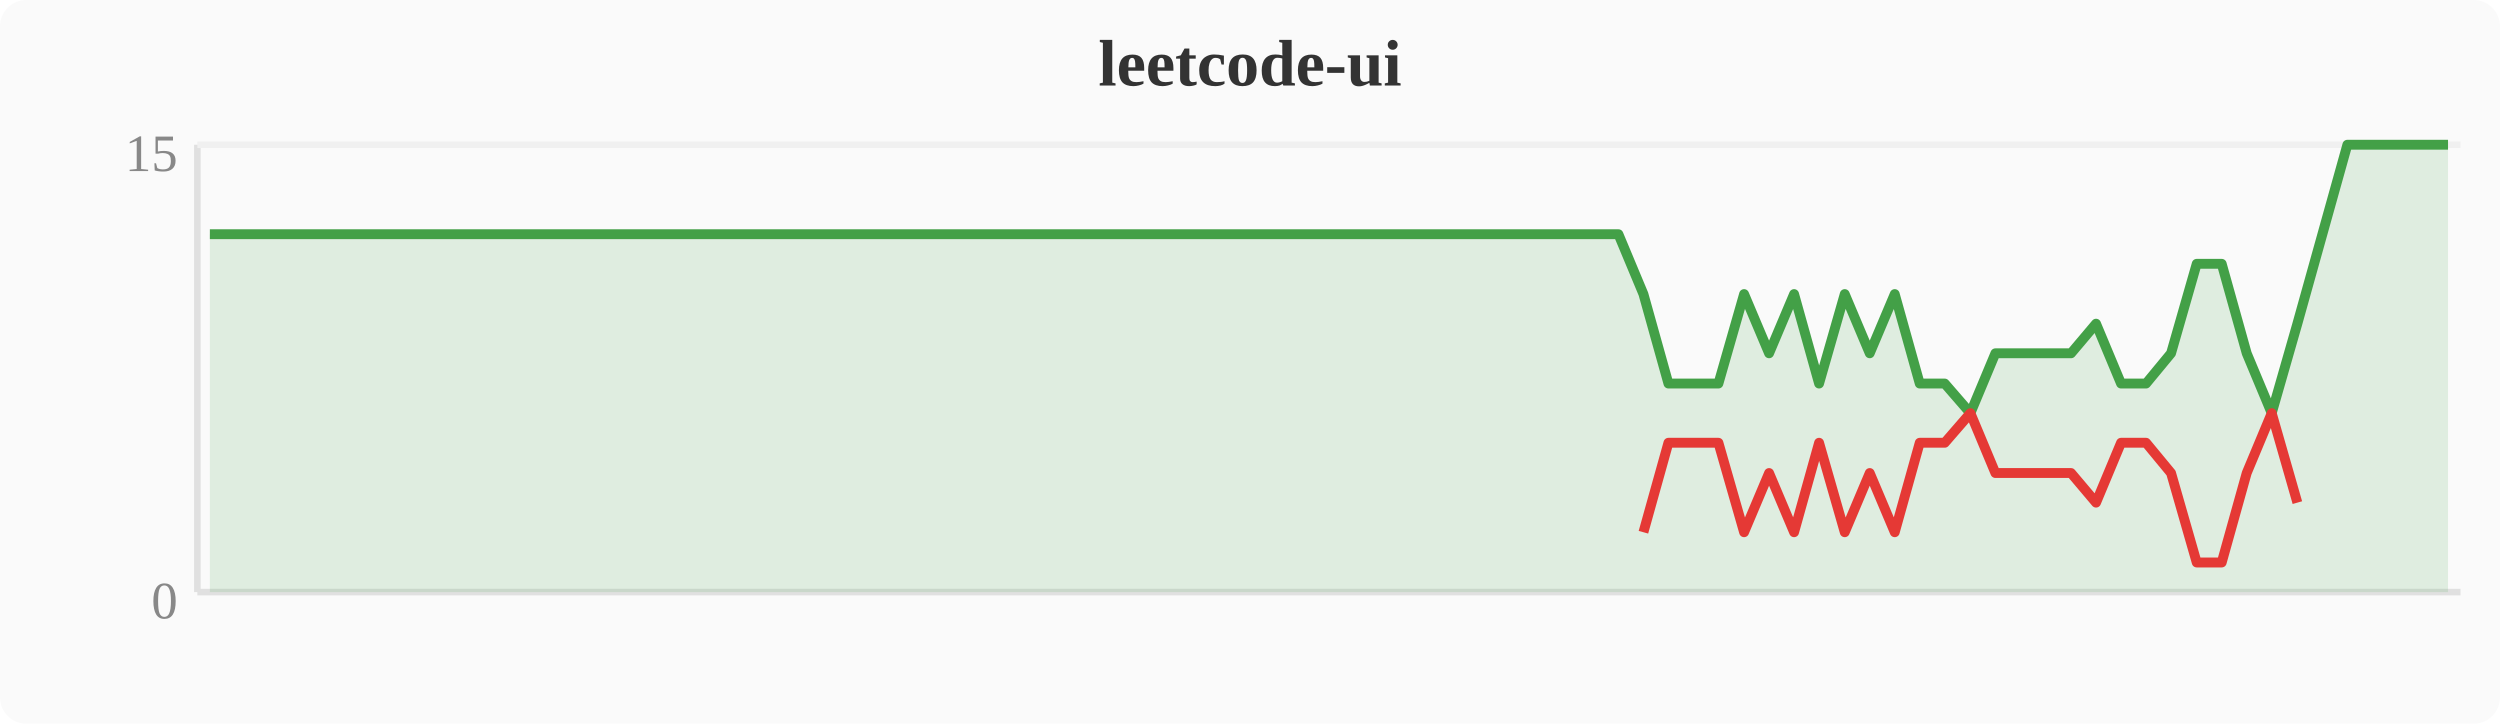
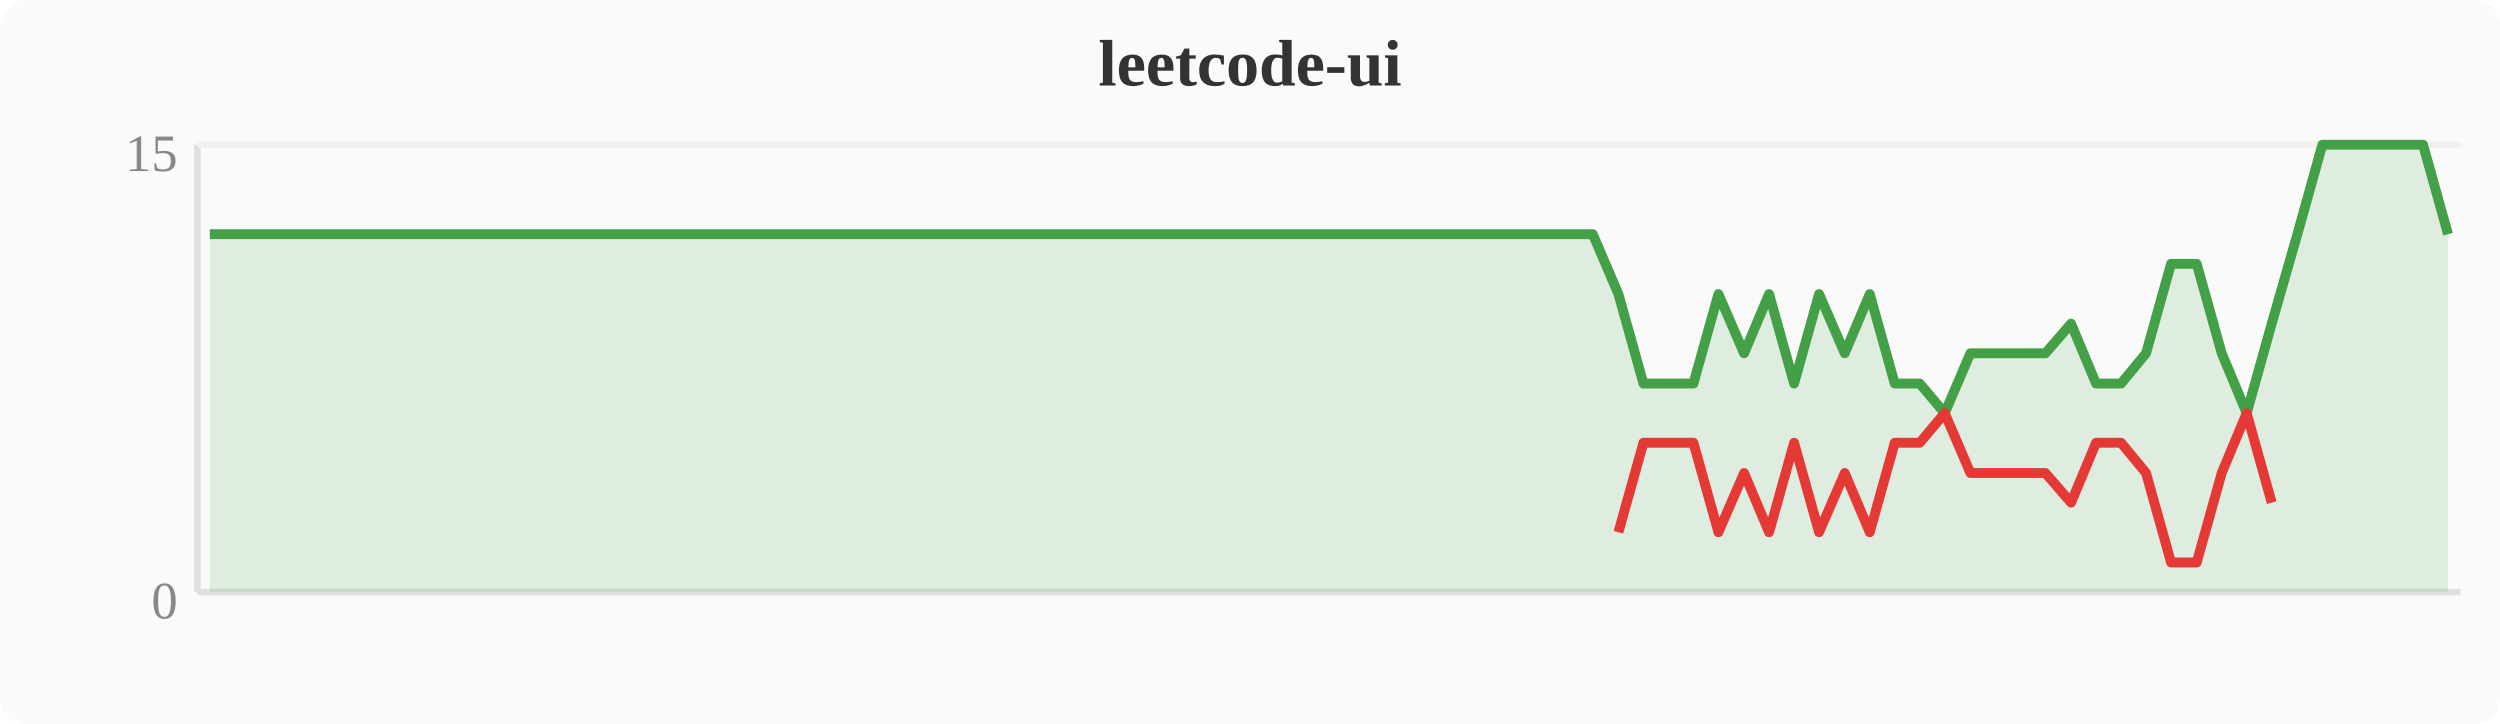
<svg xmlns="http://www.w3.org/2000/svg" width="380" height="110" viewBox="0 0 380 110">
  <rect width="380" height="110" fill="#fafafa" rx="4" />
  <text x="190" y="13" text-anchor="middle" font-size="10" font-weight="bold" fill="#333">leetcode-ui</text>
  <line x1="30" y1="22" x2="30" y2="90" stroke="#e0e0e0" stroke-width="1" />
  <line x1="30" y1="90" x2="374" y2="90" stroke="#e0e0e0" stroke-width="1" />
  <line x1="30" y1="22" x2="374" y2="22" stroke="#f0f0f0" stroke-width="1" />
  <text x="27" y="94" text-anchor="end" font-size="8" fill="#888">0</text>
  <text x="27" y="26" text-anchor="end" font-size="8" fill="#888">15</text>
-   <polygon points="31.9,35.6 35.7,35.6 39.6,35.6 43.4,35.6 47.2,35.6 51.0,35.6 54.8,35.6 58.7,35.6 62.5,35.6 66.3,35.6 70.1,35.6 74.0,35.6 77.8,35.6 81.6,35.6 85.4,35.6 89.2,35.6 93.1,35.6 96.9,35.6 100.7,35.6 104.5,35.6 108.4,35.6 112.2,35.6 116.0,35.6 119.8,35.6 123.6,35.6 127.5,35.6 131.3,35.6 135.1,35.6 138.9,35.6 142.8,35.6 146.6,35.6 150.4,35.6 154.2,35.6 158.0,35.6 161.9,35.6 165.7,35.6 169.5,35.6 173.3,35.6 177.2,35.6 181.0,35.6 184.8,35.6 188.6,35.6 192.4,35.6 196.3,35.6 200.1,35.6 203.9,35.6 207.7,35.6 211.6,35.6 215.4,35.6 219.2,35.6 223.0,35.6 226.8,35.6 230.7,35.6 234.5,35.6 238.3,35.6 242.1,35.6 246.0,35.6 249.8,44.7 253.6,58.3 257.4,58.3 261.2,58.3 265.1,44.7 268.9,53.7 272.7,44.7 276.5,58.3 280.4,44.7 284.2,53.7 288.0,44.7 291.8,58.3 295.6,58.3 299.5,62.8 303.3,53.7 307.1,53.7 310.9,53.7 314.8,53.7 318.6,49.2 322.4,58.3 326.2,58.3 330.0,53.7 333.9,40.1 337.7,40.1 341.5,53.7 345.3,62.8 349.2,49.2 353.0,35.6 356.8,22.0 360.6,22.0 364.4,22.0 368.3,22.0 372.1,22.0 372.1,90 31.9,90" fill="#43a047" opacity="0.15" />
-   <polyline points="31.9,35.6 35.7,35.6 39.6,35.6 43.4,35.6 47.2,35.6 51.0,35.6 54.8,35.6 58.7,35.6 62.5,35.6 66.3,35.6 70.1,35.6 74.0,35.6 77.8,35.6 81.6,35.6 85.4,35.6 89.2,35.6 93.1,35.6 96.9,35.6 100.7,35.6 104.5,35.6 108.4,35.6 112.2,35.6 116.0,35.6 119.8,35.6 123.6,35.6 127.5,35.6 131.3,35.6 135.1,35.6 138.9,35.6 142.8,35.6 146.6,35.6 150.4,35.6 154.2,35.6 158.0,35.6 161.9,35.6 165.7,35.6 169.5,35.6 173.3,35.6 177.2,35.6 181.0,35.6 184.8,35.6 188.6,35.6 192.4,35.6 196.3,35.6 200.1,35.6 203.9,35.6 207.7,35.6 211.6,35.6 215.4,35.6 219.2,35.6 223.0,35.6 226.8,35.6 230.7,35.6 234.5,35.6 238.3,35.6 242.1,35.6 246.0,35.6 249.8,44.7 253.6,58.3 257.4,58.3 261.2,58.3 265.1,44.7 268.9,53.7 272.7,44.7 276.5,58.3 280.4,44.7 284.2,53.7 288.0,44.7 291.8,58.3 295.6,58.3 299.5,62.8 303.3,53.7 307.1,53.7 310.9,53.7 314.8,53.7 318.6,49.2 322.4,58.3 326.2,58.3 330.0,53.7 333.9,40.1 337.7,40.1 341.5,53.7 345.3,62.8 349.2,49.2 353.0,35.6 356.8,22.0 360.6,22.0 364.4,22.0 368.3,22.0 372.1,22.0" fill="none" stroke="#43a047" stroke-width="1.5" stroke-linejoin="round" />
-   <polyline points="249.8,80.9 253.6,67.3 257.4,67.3 261.2,67.3 265.1,80.9 268.9,71.9 272.7,80.9 276.5,67.3 280.4,80.9 284.2,71.9 288.0,80.9 291.8,67.3 295.6,67.3 299.5,62.8 303.3,71.9 307.1,71.9 310.9,71.9 314.8,71.9 318.6,76.4 322.4,67.3 326.2,67.3 330.0,71.9 333.9,85.5 337.7,85.5 341.5,71.9 345.3,62.8 349.2,76.4" fill="none" stroke="#e53935" stroke-width="1.5" stroke-linejoin="round" />
+   <polygon points="31.9,35.6 35.7,35.6 39.6,35.6 43.4,35.6 47.2,35.6 51.0,35.6 54.8,35.6 58.7,35.6 62.5,35.6 66.3,35.6 70.1,35.6 74.0,35.6 77.8,35.6 81.6,35.6 85.4,35.6 89.2,35.6 93.1,35.6 96.9,35.6 100.7,35.6 104.5,35.6 108.4,35.6 112.2,35.6 116.0,35.6 119.8,35.6 123.6,35.6 127.5,35.6 131.3,35.6 135.1,35.6 138.9,35.6 142.8,35.6 146.6,35.6 150.4,35.6 154.2,35.6 158.0,35.6 161.9,35.6 165.7,35.6 169.5,35.6 173.3,35.6 177.2,35.6 181.0,35.6 184.8,35.6 188.6,35.6 192.4,35.6 196.3,35.6 200.1,35.6 203.9,35.6 207.7,35.6 211.6,35.6 215.4,35.6 219.2,35.6 223.0,35.6 226.8,35.6 230.7,35.6 234.5,35.6 238.3,35.6 242.1,35.6 246.0,44.7 249.8,58.3 253.6,58.3 257.4,58.3 261.2,44.7 265.1,53.7 268.9,44.7 272.7,58.3 276.5,44.7 280.4,53.7 284.2,44.7 288.0,58.3 291.8,58.3 295.6,62.8 299.5,53.7 303.3,53.7 307.1,53.7 310.9,53.7 314.8,49.2 318.6,58.3 322.4,58.3 326.2,53.7 330.0,40.1 333.9,40.1 337.7,53.7 341.5,62.8 345.3,49.2 349.2,35.6 353.0,22.0 356.8,22.0 360.6,22.0 364.4,22.0 368.3,22.0 372.1,35.6 372.1,90 31.9,90" fill="#43a047" opacity="0.15" />
+   <polyline points="31.9,35.6 35.7,35.6 39.6,35.6 43.4,35.6 47.2,35.6 51.0,35.6 54.8,35.6 58.7,35.6 62.5,35.6 66.3,35.6 70.1,35.6 74.0,35.6 77.8,35.6 81.6,35.6 85.4,35.6 89.2,35.6 93.1,35.6 96.9,35.6 100.7,35.6 104.5,35.6 108.4,35.6 112.2,35.6 116.0,35.6 119.8,35.6 123.6,35.6 127.5,35.6 131.3,35.6 135.1,35.6 138.9,35.6 142.8,35.6 146.6,35.6 150.4,35.6 154.2,35.6 158.0,35.6 161.9,35.6 165.7,35.6 169.5,35.6 173.3,35.6 177.2,35.6 181.0,35.6 184.8,35.6 188.6,35.6 192.4,35.6 196.3,35.6 200.1,35.6 203.9,35.6 207.7,35.6 211.6,35.6 215.4,35.6 219.2,35.6 223.0,35.6 226.8,35.6 230.7,35.6 234.5,35.6 238.3,35.6 242.1,35.6 246.0,44.7 249.8,58.3 253.6,58.3 257.4,58.3 261.2,44.7 265.1,53.7 268.9,44.7 272.7,58.3 276.5,44.7 280.4,53.7 284.2,44.7 288.0,58.3 291.8,58.3 295.6,62.8 299.5,53.7 303.3,53.7 307.1,53.7 310.9,53.7 314.8,49.2 318.6,58.3 322.4,58.3 326.2,53.7 330.0,40.1 333.9,40.1 337.7,53.7 341.5,62.8 345.3,49.2 349.2,35.6 353.0,22.0 356.8,22.0 360.6,22.0 364.4,22.0 368.3,22.0 372.1,35.6" fill="none" stroke="#43a047" stroke-width="1.5" stroke-linejoin="round" />
+   <polyline points="246.0,80.9 249.8,67.3 253.6,67.3 257.4,67.3 261.2,80.9 265.1,71.9 268.9,80.9 272.7,67.3 276.5,80.9 280.4,71.9 284.2,80.9 288.0,67.3 291.8,67.3 295.6,62.8 299.5,71.9 303.3,71.9 307.1,71.9 310.9,71.9 314.8,76.4 318.6,67.3 322.4,67.3 326.2,71.9 330.0,85.5 333.9,85.5 337.7,71.9 341.5,62.8 345.3,76.4" fill="none" stroke="#e53935" stroke-width="1.5" stroke-linejoin="round" />
</svg>
